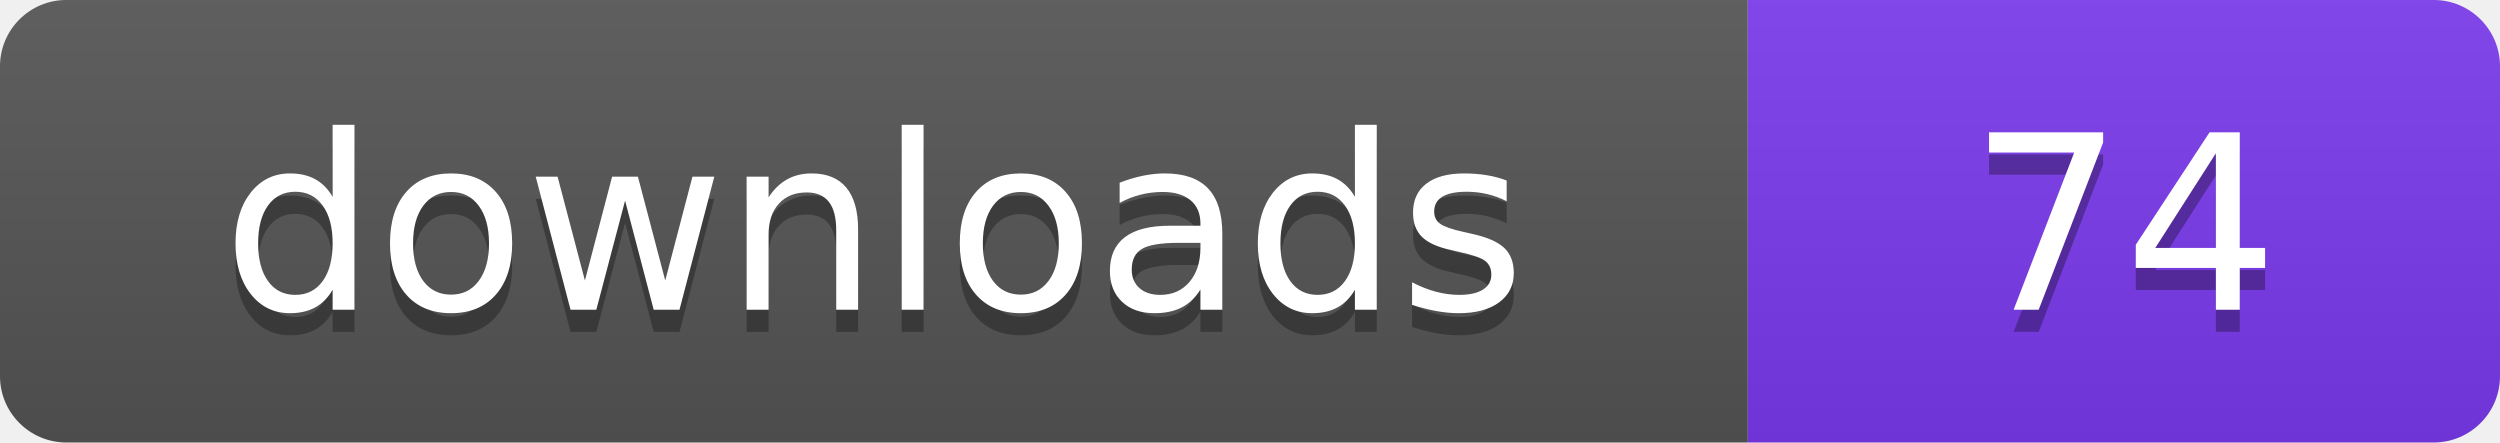
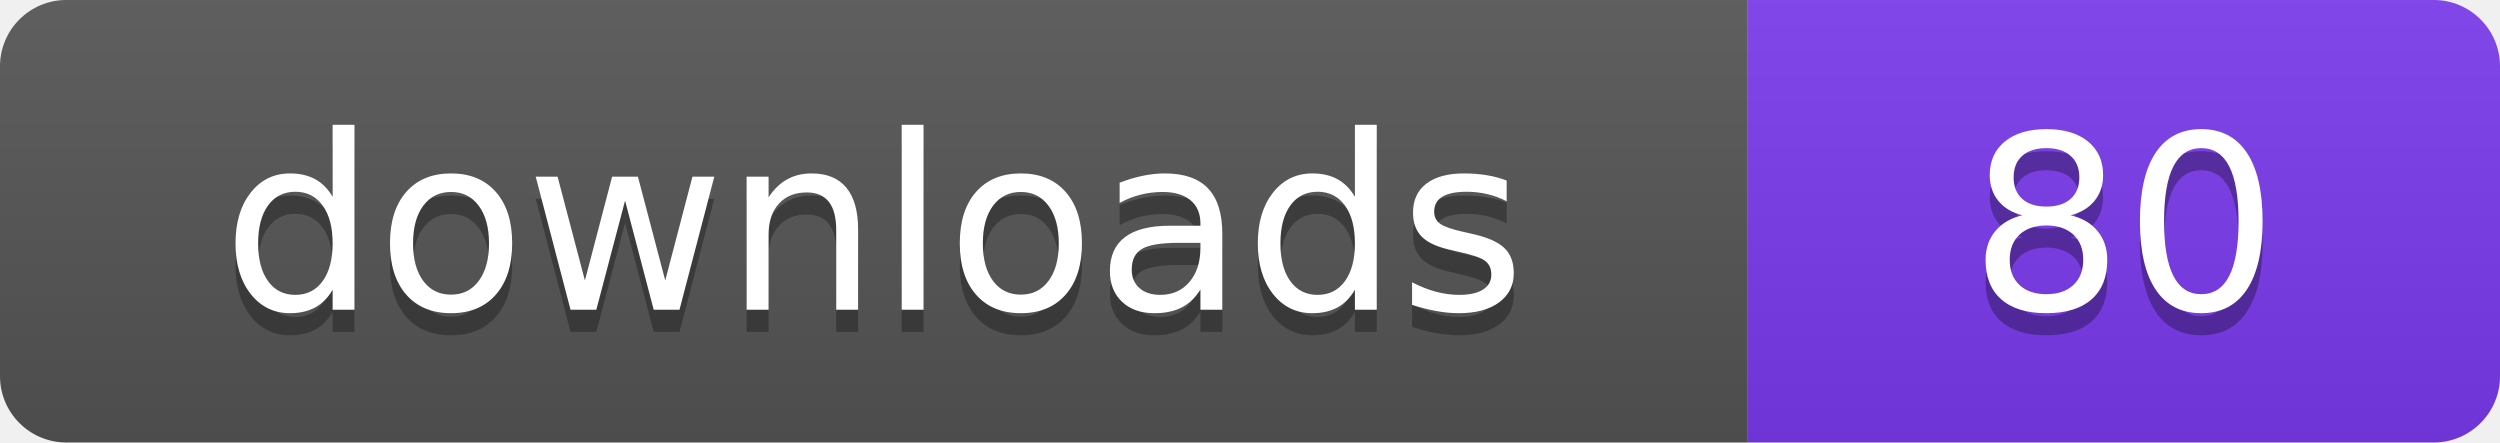
- <svg xmlns="http://www.w3.org/2000/svg" width="113" height="20" viewBox="0 0 113 20" role="img" aria-label="downloads: 74">
+ <svg xmlns="http://www.w3.org/2000/svg" width="113" height="20" viewBox="0 0 113 20" role="img" aria-label="downloads: 80">
  <linearGradient id="s" x2="0" y2="100%">
    <stop offset="0" stop-color="#bbb" stop-opacity=".1" />
    <stop offset="1" stop-opacity=".1" />
  </linearGradient>
  <clipPath id="r">
    <rect width="113" height="20" rx="3" fill="#fff" />
  </clipPath>
  <g clip-path="url(#r)">
    <rect width="79" height="20" fill="#555555" />
    <rect x="79" width="34" height="20" fill="#7c3aed" />
    <rect width="113" height="20" fill="url(#s)" />
  </g>
  <g fill="#fff" text-anchor="middle" font-family="Verdana,Geneva,DejaVu Sans,sans-serif" font-size="110" text-rendering="geometricPrecision" transform="scale(.1)">
    <text x="395" y="150" fill="#010101" fill-opacity=".3">downloads</text>
    <text x="395" y="140">downloads</text>
-     <text x="960" y="150" fill="#010101" fill-opacity=".3">74</text>
-     <text x="960" y="140">74</text>
+     <text x="960" y="150" fill="#010101" fill-opacity=".3">80</text>
+     <text x="960" y="140">80</text>
  </g>
</svg>
